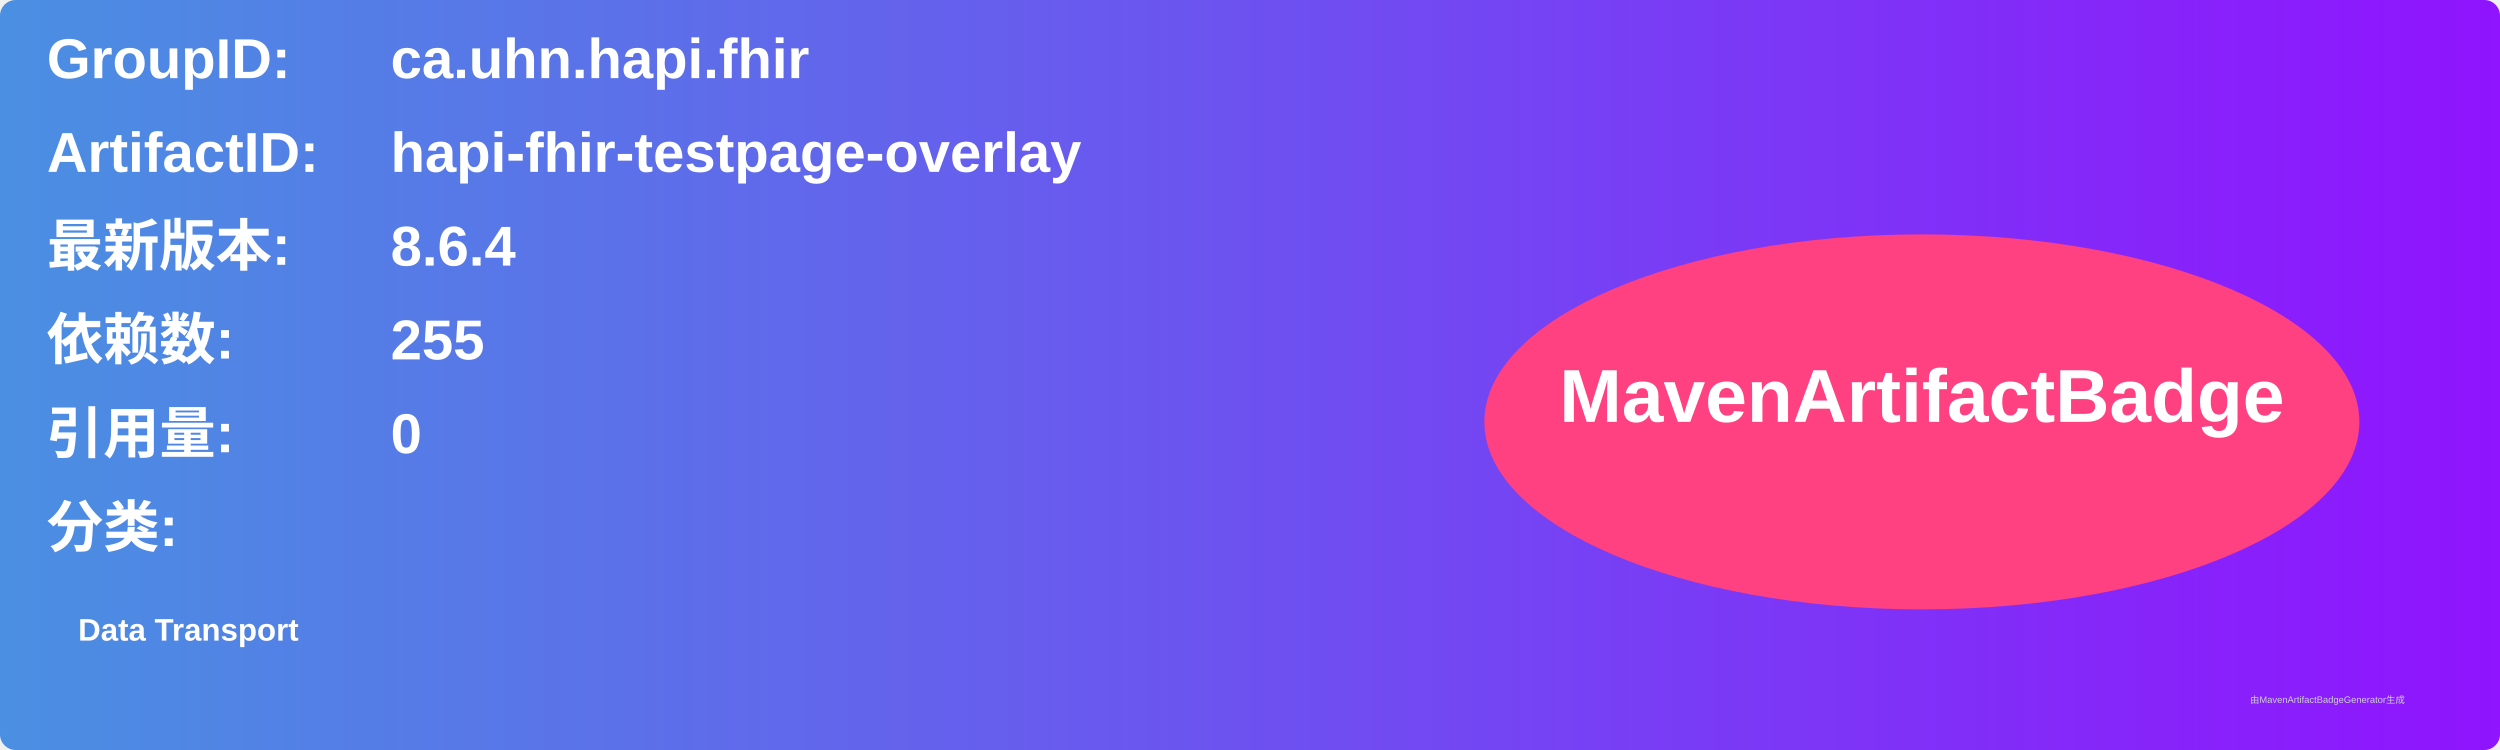
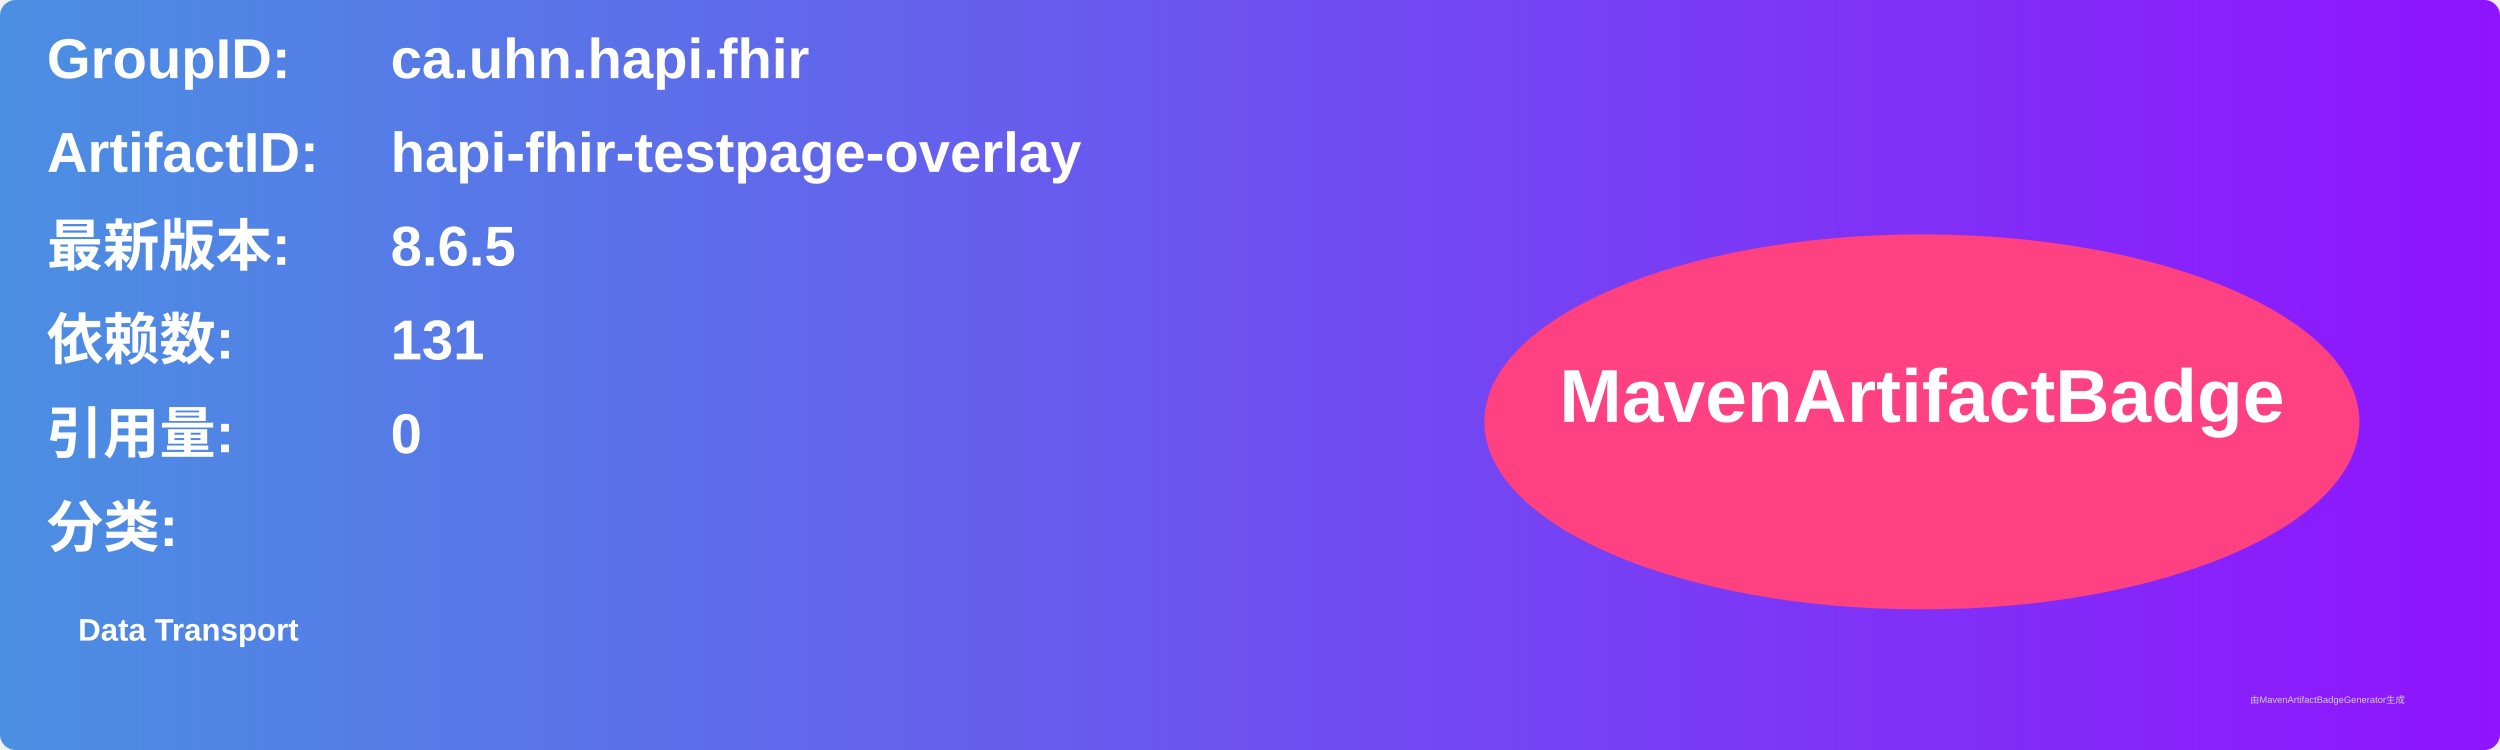
<svg xmlns="http://www.w3.org/2000/svg" width="800" height="240" viewBox="0 0 800 240">
  <linearGradient id="grad" x1="0%" y1="0%" x2="100%" y2="0%">
    <stop offset="0%" stop-color="#4a90e2" />
    <stop offset="100%" stop-color="#9013fe" />
  </linearGradient>
  <rect width="100%" height="100%" rx="5" ry="5" fill="url(#grad)" />
  <g transform="translate(15, 15)">
    <text x="0" y="10" font-family="Arial" font-size="18" fill="white" font-weight="bold" width="260">GroupID:</text>
    <text x="110" y="10" font-family="Arial" font-size="18" fill="white" font-weight="bold" width="460">ca.uhn.hapi.fhir</text>
    <text x="0" y="40" font-family="Arial" font-size="18" fill="white" font-weight="bold" width="260">ArtifactID:</text>
    <text x="110" y="40" font-family="Arial" font-size="18" fill="white" font-weight="bold" width="460">hapi-fhir-testpage-overlay</text>
    <text x="0" y="70" font-family="Arial" font-size="18" fill="white" font-weight="bold">最新版本:</text>
    <text x="110" y="70" font-family="Arial" font-size="18" fill="white" font-weight="bold">
-       <tspan font-weight="bold">8.6.4</tspan>
+       <tspan font-weight="bold">8.6.5</tspan>
    </text>
    <text x="0" y="100" font-family="Arial" font-size="18" fill="white" font-weight="bold">依赖数: </text>
    <text x="110" y="100" font-family="Arial" font-size="18" fill="white">
-       <tspan font-weight="bold">255</tspan>
+       <tspan font-weight="bold">131</tspan>
    </text>
    <text x="0" y="130" font-family="Arial" font-size="18" fill="white" font-weight="bold">引用量: </text>
    <text x="110" y="130" font-family="Arial" font-size="18" fill="white">
      <tspan font-weight="bold">0</tspan>
    </text>
    <text x="0" y="160" font-family="Arial" font-size="18" fill="white" font-weight="bold">分类:</text>
    <text x="10" y="190" font-family="Arial" font-size="10" fill="white">
      <tspan font-weight="bold">Data Transport</tspan>
    </text>
    <ellipse cx="600" cy="120" rx="140" ry="60" fill="#ff4081" />
    <text x="600" y="120" text-anchor="middle" font-family="Arial" font-size="24" fill="white" font-weight="bold">MavenArtifactBadge</text>
  </g>
  <text x="720" y="225" font-family="Arial" font-size="3" fill="#d0d0d0">由MavenArtifactBadgeGenerator生成</text>
</svg>
